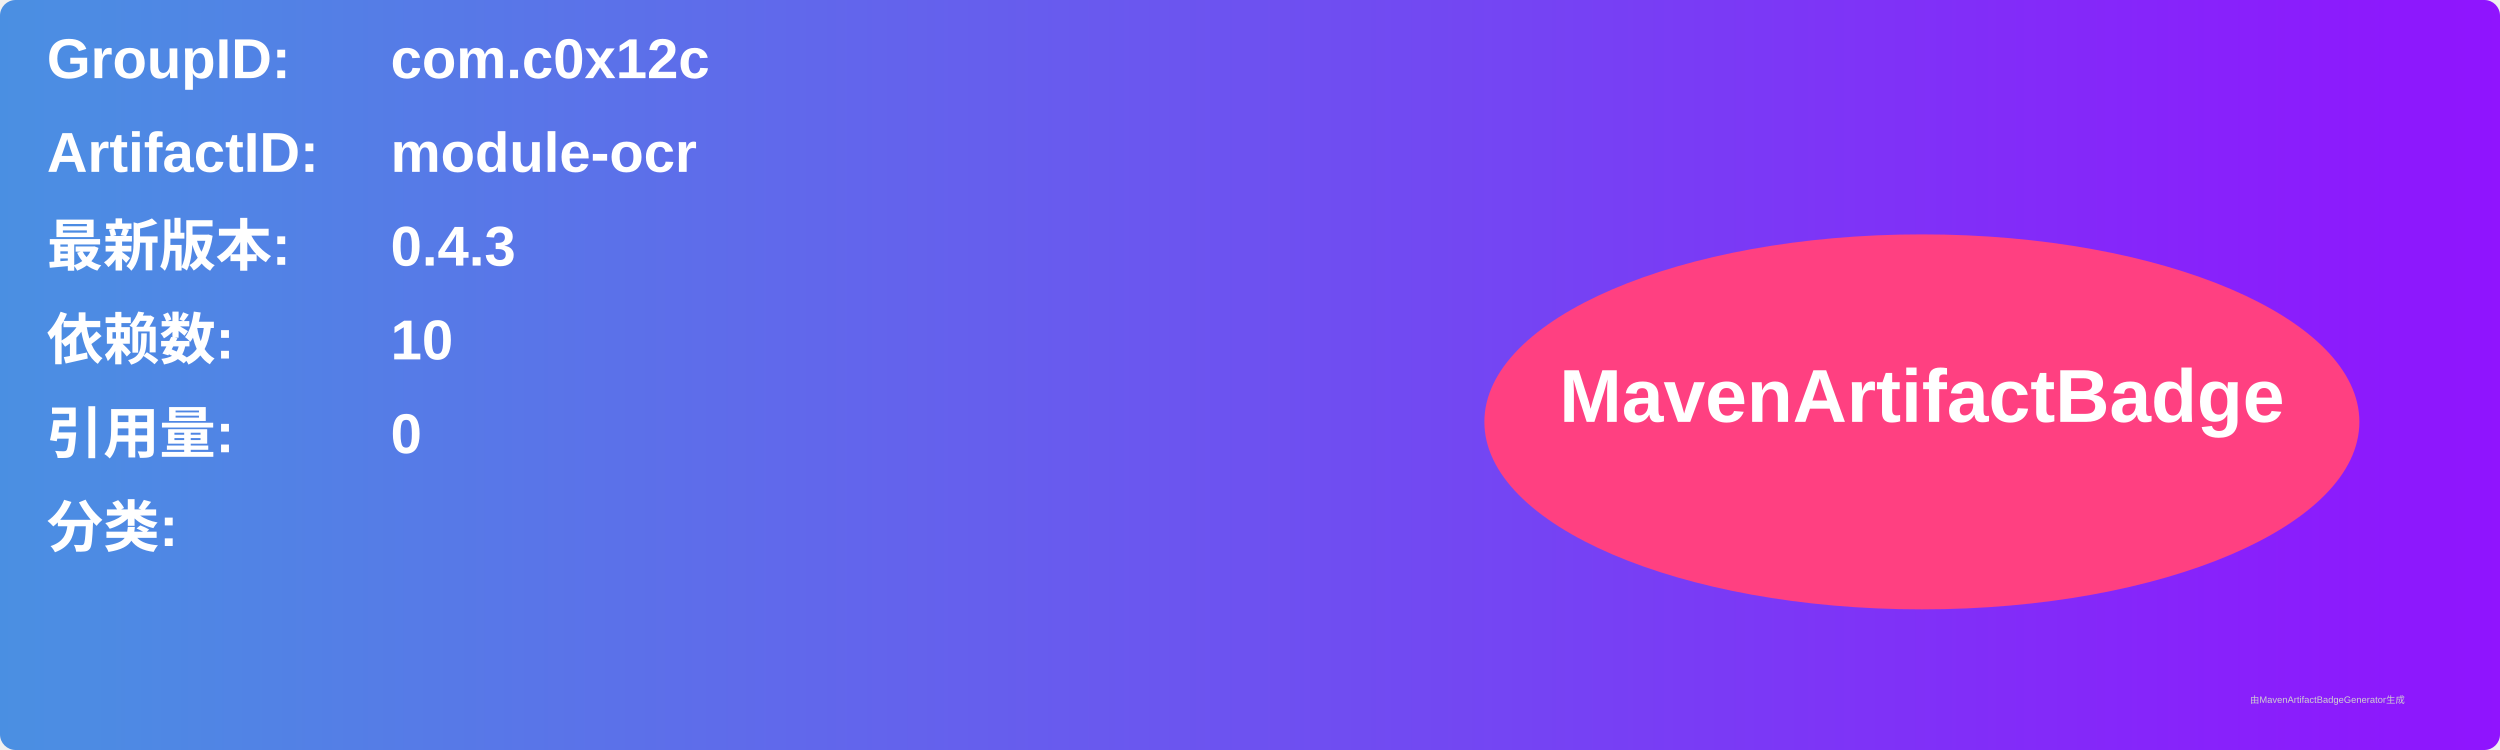
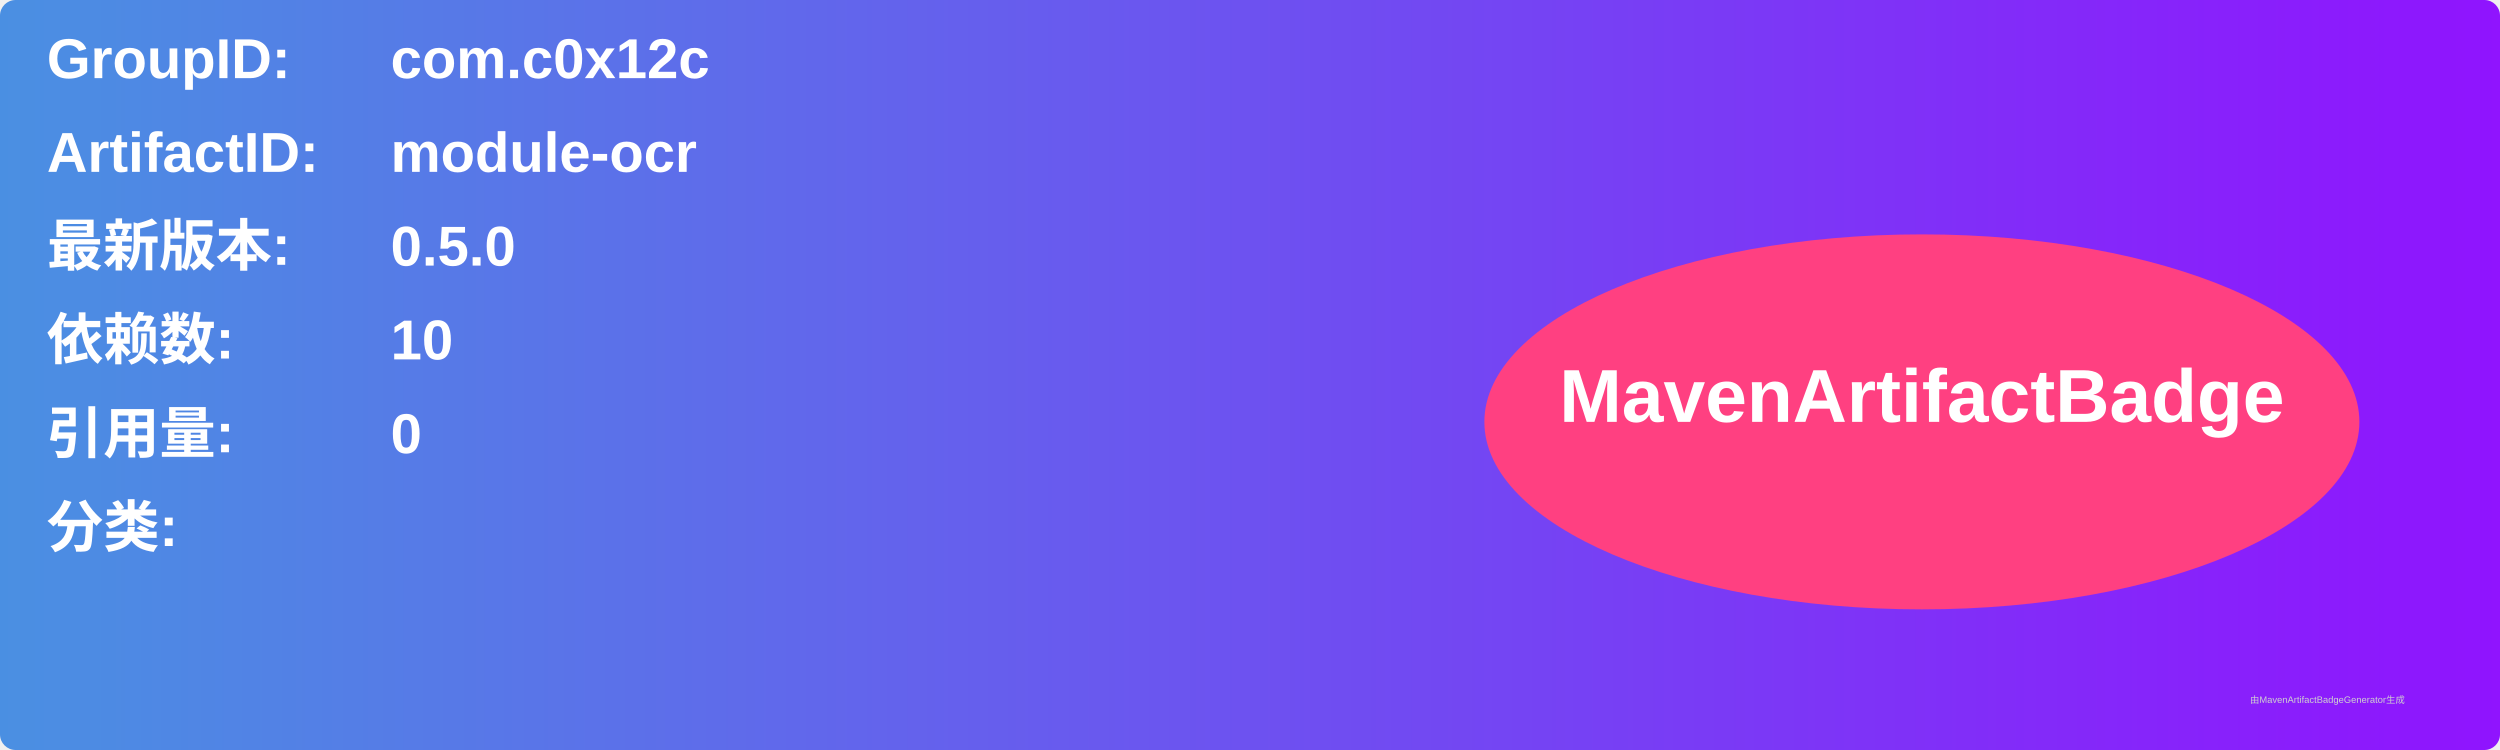
<svg xmlns="http://www.w3.org/2000/svg" width="800" height="240" viewBox="0 0 800 240">
  <linearGradient id="grad" x1="0%" y1="0%" x2="100%" y2="0%">
    <stop offset="0%" stop-color="#4a90e2" />
    <stop offset="100%" stop-color="#9013fe" />
  </linearGradient>
  <rect width="100%" height="100%" rx="5" ry="5" fill="url(#grad)" />
  <g transform="translate(15, 15)">
    <text x="0" y="10" font-family="Arial" font-size="18" fill="white" font-weight="bold" width="260">GroupID:</text>
    <text x="110" y="10" font-family="Arial" font-size="18" fill="white" font-weight="bold" width="460">com.c0x12c</text>
    <text x="0" y="40" font-family="Arial" font-size="18" fill="white" font-weight="bold" width="260">ArtifactID:</text>
    <text x="110" y="40" font-family="Arial" font-size="18" fill="white" font-weight="bold" width="460">module-ocr</text>
    <text x="0" y="70" font-family="Arial" font-size="18" fill="white" font-weight="bold">最新版本:</text>
    <text x="110" y="70" font-family="Arial" font-size="18" fill="white" font-weight="bold">
-       <tspan font-weight="bold">0.4.3</tspan>
+       <tspan font-weight="bold">0.5.0</tspan>
    </text>
    <text x="0" y="100" font-family="Arial" font-size="18" fill="white" font-weight="bold">依赖数: </text>
    <text x="110" y="100" font-family="Arial" font-size="18" fill="white">
      <tspan font-weight="bold">10</tspan>
    </text>
    <text x="0" y="130" font-family="Arial" font-size="18" fill="white" font-weight="bold">引用量: </text>
    <text x="110" y="130" font-family="Arial" font-size="18" fill="white">
      <tspan font-weight="bold">0</tspan>
    </text>
    <text x="0" y="160" font-family="Arial" font-size="18" fill="white" font-weight="bold">分类:</text>
    <text x="10" y="190" font-family="Arial" font-size="10" fill="white">
      <tspan font-weight="bold" />
    </text>
    <ellipse cx="600" cy="120" rx="140" ry="60" fill="#ff4081" />
    <text x="600" y="120" text-anchor="middle" font-family="Arial" font-size="24" fill="white" font-weight="bold">MavenArtifactBadge</text>
  </g>
  <text x="720" y="225" font-family="Arial" font-size="3" fill="#d0d0d0">由MavenArtifactBadgeGenerator生成</text>
</svg>
